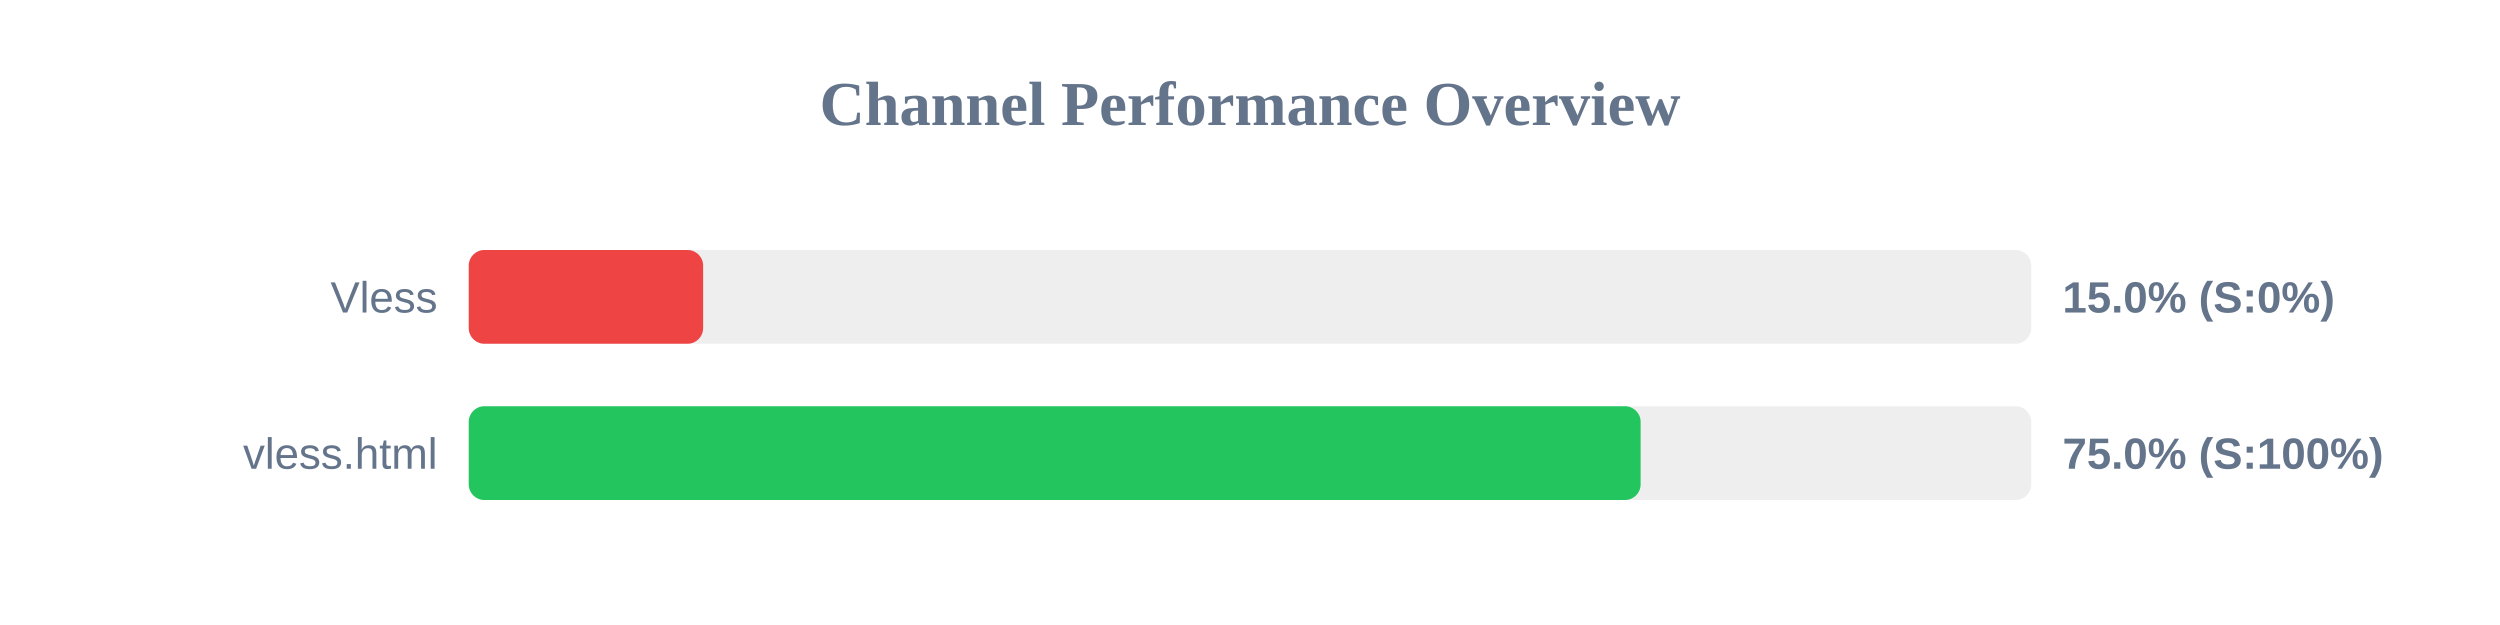
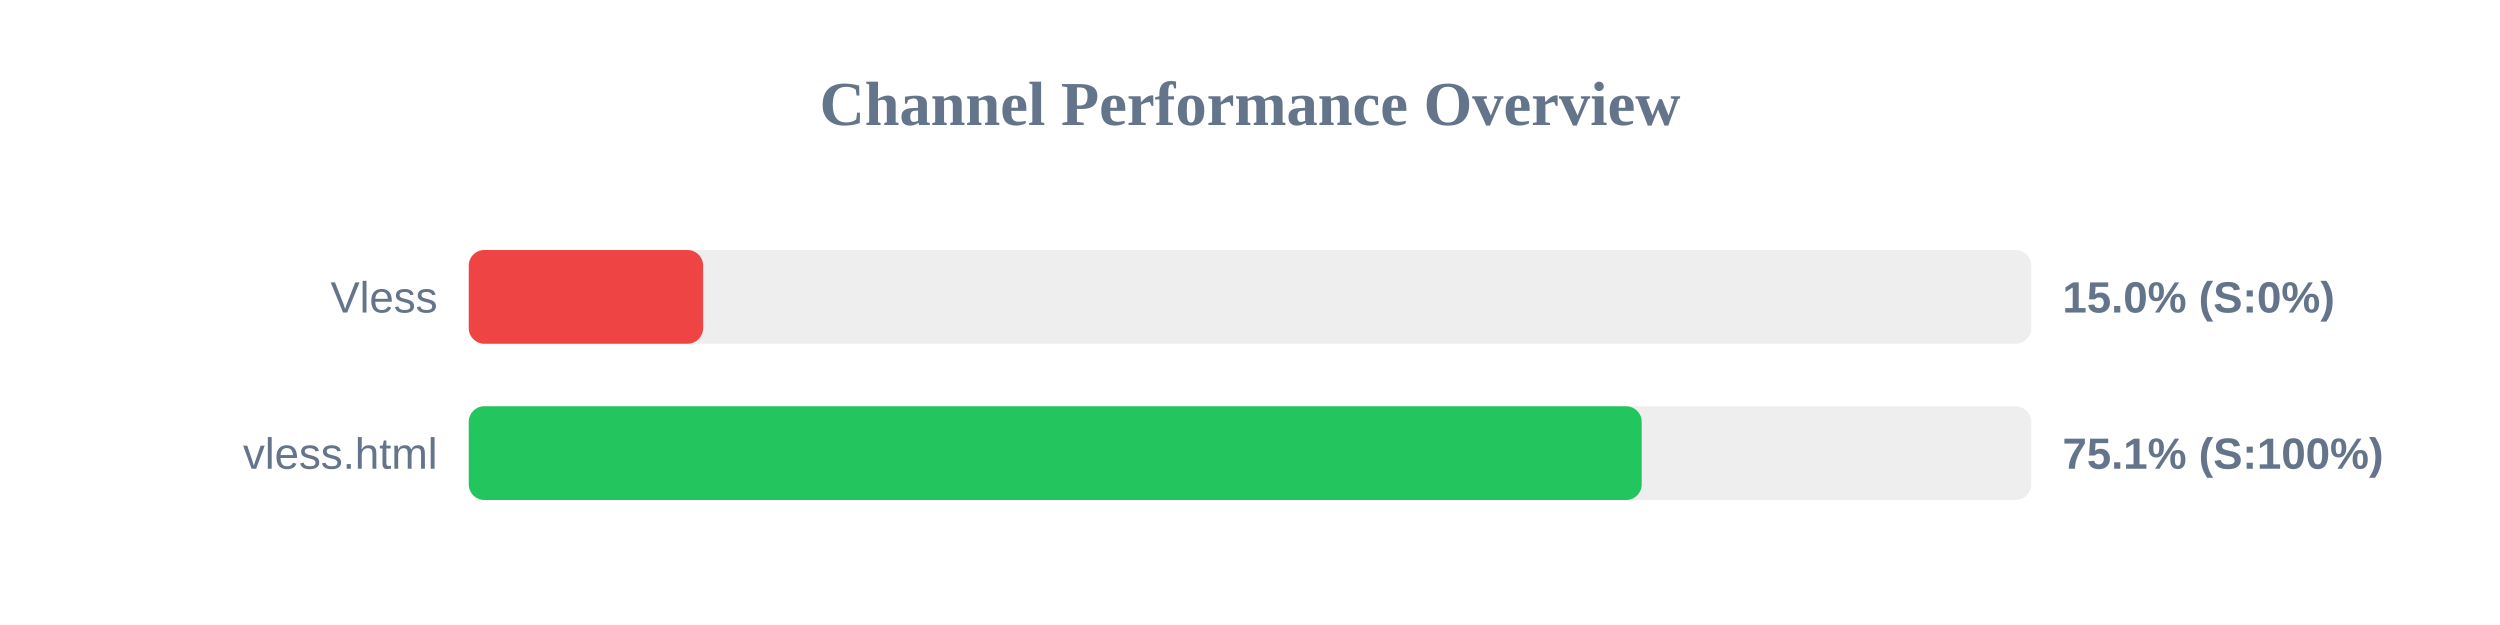
<svg xmlns="http://www.w3.org/2000/svg" width="800" height="200" version="1.1">
  <style>
        .row { font: 14px Arial; fill: #64748b; }
        .score { font: bold 14px Arial; fill: #64748b; }
    </style>
  <text x="400" y="40" text-anchor="middle" font-size="20px" font-weight="bold" fill="#64748b">Channel Performance Overview</text>
  <rect x="150" y="80" width="500" height="30" fill="#eee" rx="5" />
  <rect x="150" y="80" width="75.0" height="30" fill="#ef4444" rx="5" />
  <text x="140" y="100" text-anchor="end" class="row">Vless</text>
  <text x="660" y="100" text-anchor="start" class="score">15.0% (S:0%)</text>
  <rect x="150" y="130" width="500" height="30" fill="#eee" rx="5" />
-   <rect x="150" y="130" width="375.0" height="30" fill="#22c55e" rx="5" />
+   <rect x="150" y="130" width="375.35" height="30" fill="#22c55e" rx="5" />
  <text x="140" y="150" text-anchor="end" class="row">vless.html</text>
-   <text x="660" y="150" text-anchor="start" class="score">75.0% (S:100%)</text>
+   <text x="660" y="150" text-anchor="start" class="score">75.1% (S:100%)</text>
</svg>
